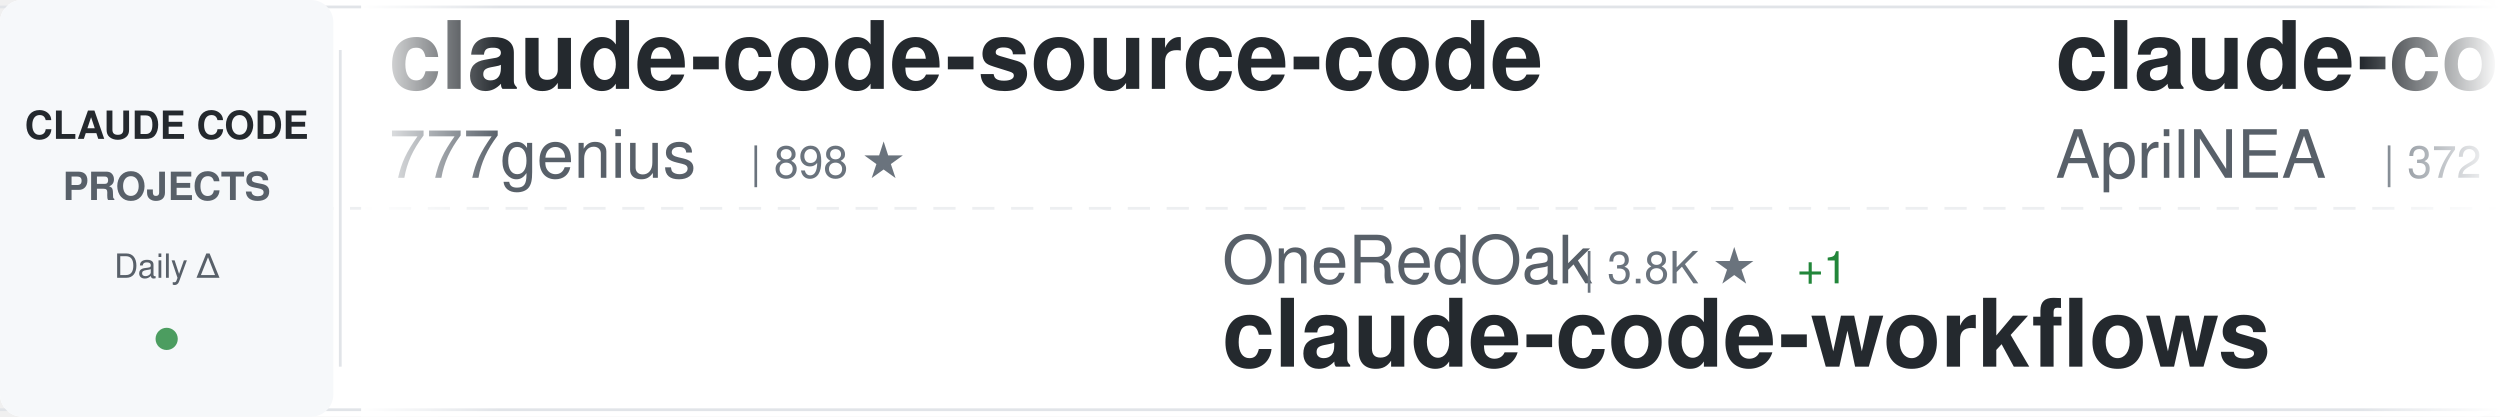
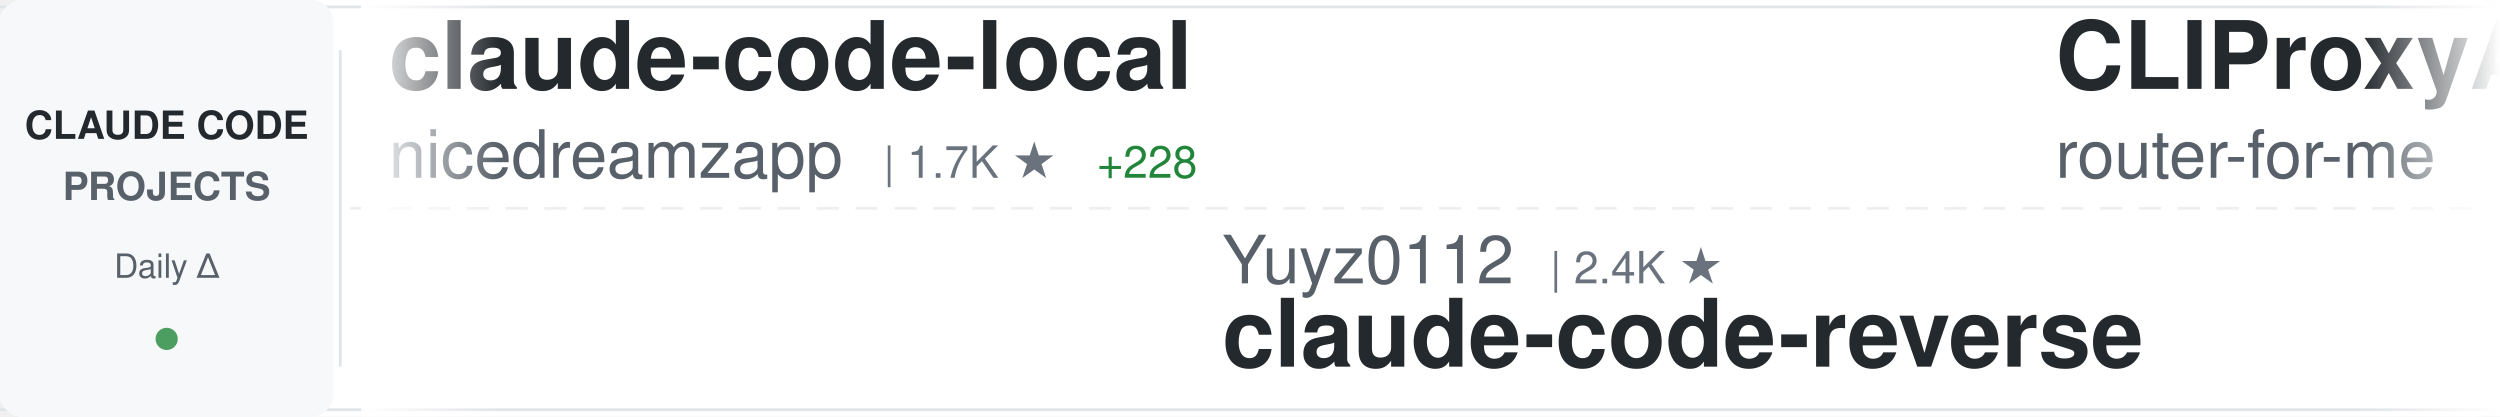
<svg xmlns="http://www.w3.org/2000/svg" width="900" height="150">
  <defs>
    <linearGradient id="awesomeLeftFade" x1="0%" y1="0%" x2="100%" y2="0%">
      <stop offset="0%" style="stop-color:#ffffff;stop-opacity:1" />
      <stop offset="100%" style="stop-color:#ffffff;stop-opacity:0" />
    </linearGradient>
    <linearGradient id="awesomeRightFade" x1="0%" y1="0%" x2="100%" y2="0%">
      <stop offset="0%" style="stop-color:#ffffff;stop-opacity:0" />
      <stop offset="100%" style="stop-color:#ffffff;stop-opacity:1" />
    </linearGradient>
  </defs>
  <rect width="900" height="150" fill="#ffffff" rx="8" />
  <rect x="0" y="2" width="900" height="1" fill="#e1e4e8" />
  <rect x="0" y="147" width="900" height="1" fill="#e1e4e8" />
  <line x1="0" y1="75" x2="900" y2="75" stroke="#e1e4e8" stroke-width="1" stroke-dasharray="8 6" opacity="0.6" />
  <rect x="0" y="0" width="120" height="150" fill="#f6f8fa" rx="8" />
  <text x="60" y="50" font-family="-apple-system, BlinkMacSystemFont, 'Segoe UI', Helvetica, Arial, sans-serif" font-size="14" font-weight="600" fill="#24292e" text-anchor="middle">CLAUDE CODE</text>
  <text x="60" y="72" font-family="-apple-system, BlinkMacSystemFont, 'Segoe UI', Helvetica, Arial, sans-serif" font-size="14" font-weight="600" fill="#586069" text-anchor="middle">PROJECTS</text>
  <text x="60" y="100" font-family="-apple-system, BlinkMacSystemFont, 'Segoe UI', Helvetica, Arial, sans-serif" font-size="12" font-weight="500" fill="#586069" text-anchor="middle">Daily Δ</text>
  <circle cx="60" cy="122" r="4" fill="#22863a" opacity="0.8" />
  <rect x="122" y="18" width="1" height="114" fill="#e1e4e8" />
  <clipPath id="awesomeTickerClip">
    <rect x="130" y="0" width="770" height="150" />
  </clipPath>
  <g clip-path="url(#awesomeTickerClip)">
    <g id="awesomeTickerItems">
      <animateTransform attributeName="transform" attributeType="XML" type="translate" from="0 0" to="-3000 0" dur="54s" repeatCount="indefinite" />
      <g transform="translate(0, 0)">
-         <text x="140" y="32" font-family="-apple-system, BlinkMacSystemFont, 'Segoe UI', Helvetica, Arial, sans-serif" font-size="34" font-weight="600" fill="#24292e">claude-code-source-code</text>
-         <text x="140" y="64" font-family="-apple-system, BlinkMacSystemFont, 'Segoe UI', Helvetica, Arial, sans-serif" font-size="24" font-weight="400" fill="#586069">777genius</text>
-         <text x="270" y="64" font-family="-apple-system, BlinkMacSystemFont, 'Segoe UI', Helvetica, Arial, sans-serif" font-size="16" font-weight="500" fill="#6a737d">| 898 ★</text>
+         <text x="140" y="32" font-family="-apple-system, BlinkMacSystemFont, 'Segoe UI', Helvetica, Arial, sans-serif" font-size="34" font-weight="600" fill="#24292e">claude-code-local</text>
+         <text x="140" y="64" font-family="-apple-system, BlinkMacSystemFont, 'Segoe UI', Helvetica, Arial, sans-serif" font-size="24" font-weight="400" fill="#586069">nicedreamzapp</text>
+         <text x="318" y="64" font-family="-apple-system, BlinkMacSystemFont, 'Segoe UI', Helvetica, Arial, sans-serif" font-size="16" font-weight="500" fill="#6a737d">| 1.7K ★</text>
+         <text x="395" y="64" font-family="-apple-system, BlinkMacSystemFont, 'Segoe UI', Helvetica, Arial, sans-serif" font-size="16" font-weight="500" fill="#22863a"> +228</text>
      </g>
      <g transform="translate(300, 0)">
-         <text x="140" y="102" font-family="-apple-system, BlinkMacSystemFont, 'Segoe UI', Helvetica, Arial, sans-serif" font-size="24" font-weight="400" fill="#586069">OneRedOak</text>
-         <text x="270" y="102" font-family="-apple-system, BlinkMacSystemFont, 'Segoe UI', Helvetica, Arial, sans-serif" font-size="16" font-weight="500" fill="#6a737d">| 3.8K ★</text>
-         <text x="347" y="102" font-family="-apple-system, BlinkMacSystemFont, 'Segoe UI', Helvetica, Arial, sans-serif" font-size="16" font-weight="500" fill="#22863a"> +1</text>
-         <text x="140" y="132" font-family="-apple-system, BlinkMacSystemFont, 'Segoe UI', Helvetica, Arial, sans-serif" font-size="34" font-weight="600" fill="#24292e">claude-code-workflows</text>
+         <text x="140" y="102" font-family="-apple-system, BlinkMacSystemFont, 'Segoe UI', Helvetica, Arial, sans-serif" font-size="24" font-weight="400" fill="#586069">Yuyz0112</text>
+         <text x="258" y="102" font-family="-apple-system, BlinkMacSystemFont, 'Segoe UI', Helvetica, Arial, sans-serif" font-size="16" font-weight="500" fill="#6a737d">| 2.4K ★</text>
+         <text x="140" y="132" font-family="-apple-system, BlinkMacSystemFont, 'Segoe UI', Helvetica, Arial, sans-serif" font-size="34" font-weight="600" fill="#24292e">claude-code-reverse</text>
      </g>
      <g transform="translate(600, 0)">
-         <text x="140" y="32" font-family="-apple-system, BlinkMacSystemFont, 'Segoe UI', Helvetica, Arial, sans-serif" font-size="34" font-weight="600" fill="#24292e">claude-code-source</text>
-         <text x="140" y="64" font-family="-apple-system, BlinkMacSystemFont, 'Segoe UI', Helvetica, Arial, sans-serif" font-size="24" font-weight="400" fill="#586069">AprilNEA</text>
-         <text x="258" y="64" font-family="-apple-system, BlinkMacSystemFont, 'Segoe UI', Helvetica, Arial, sans-serif" font-size="16" font-weight="500" fill="#6a737d">| 372 ★</text>
+         <text x="140" y="32" font-family="-apple-system, BlinkMacSystemFont, 'Segoe UI', Helvetica, Arial, sans-serif" font-size="34" font-weight="600" fill="#24292e">CLIProxyAPI</text>
+         <text x="140" y="64" font-family="-apple-system, BlinkMacSystemFont, 'Segoe UI', Helvetica, Arial, sans-serif" font-size="24" font-weight="400" fill="#586069">router-for-me</text>
+         <text x="318" y="64" font-family="-apple-system, BlinkMacSystemFont, 'Segoe UI', Helvetica, Arial, sans-serif" font-size="16" font-weight="500" fill="#6a737d">| 27.5K ★</text>
+         <text x="404" y="64" font-family="-apple-system, BlinkMacSystemFont, 'Segoe UI', Helvetica, Arial, sans-serif" font-size="16" font-weight="500" fill="#22863a"> +243</text>
      </g>
      <g transform="translate(900, 0)">
-         <text x="140" y="102" font-family="-apple-system, BlinkMacSystemFont, 'Segoe UI', Helvetica, Arial, sans-serif" font-size="24" font-weight="400" fill="#586069">sickn33</text>
-         <text x="246" y="102" font-family="-apple-system, BlinkMacSystemFont, 'Segoe UI', Helvetica, Arial, sans-serif" font-size="16" font-weight="500" fill="#6a737d">| 34.1K ★</text>
-         <text x="332" y="102" font-family="-apple-system, BlinkMacSystemFont, 'Segoe UI', Helvetica, Arial, sans-serif" font-size="16" font-weight="500" fill="#22863a"> +178</text>
-         <text x="140" y="132" font-family="-apple-system, BlinkMacSystemFont, 'Segoe UI', Helvetica, Arial, sans-serif" font-size="34" font-weight="600" fill="#24292e">antigravity-awesome-skil...</text>
+         <text x="140" y="102" font-family="-apple-system, BlinkMacSystemFont, 'Segoe UI', Helvetica, Arial, sans-serif" font-size="24" font-weight="400" fill="#586069">zstmfhy</text>
+         <text x="246" y="102" font-family="-apple-system, BlinkMacSystemFont, 'Segoe UI', Helvetica, Arial, sans-serif" font-size="16" font-weight="500" fill="#6a737d">| 192 ★</text>
+         <text x="140" y="132" font-family="-apple-system, BlinkMacSystemFont, 'Segoe UI', Helvetica, Arial, sans-serif" font-size="34" font-weight="600" fill="#24292e">Claude-code</text>
      </g>
      <g transform="translate(1200, 0)">
-         <text x="140" y="32" font-family="-apple-system, BlinkMacSystemFont, 'Segoe UI', Helvetica, Arial, sans-serif" font-size="34" font-weight="600" fill="#24292e">claude-code-guide</text>
-         <text x="140" y="64" font-family="-apple-system, BlinkMacSystemFont, 'Segoe UI', Helvetica, Arial, sans-serif" font-size="24" font-weight="400" fill="#586069">zebbern</text>
-         <text x="246" y="64" font-family="-apple-system, BlinkMacSystemFont, 'Segoe UI', Helvetica, Arial, sans-serif" font-size="16" font-weight="500" fill="#6a737d">| 4.0K ★</text>
-         <text x="323" y="64" font-family="-apple-system, BlinkMacSystemFont, 'Segoe UI', Helvetica, Arial, sans-serif" font-size="16" font-weight="500" fill="#22863a"> +5</text>
+         <text x="140" y="32" font-family="-apple-system, BlinkMacSystemFont, 'Segoe UI', Helvetica, Arial, sans-serif" font-size="34" font-weight="600" fill="#24292e">claude-code-proxy</text>
+         <text x="140" y="64" font-family="-apple-system, BlinkMacSystemFont, 'Segoe UI', Helvetica, Arial, sans-serif" font-size="24" font-weight="400" fill="#586069">fuergaosi233</text>
+         <text x="306" y="64" font-family="-apple-system, BlinkMacSystemFont, 'Segoe UI', Helvetica, Arial, sans-serif" font-size="16" font-weight="500" fill="#6a737d">| 2.5K ★</text>
+         <text x="383" y="64" font-family="-apple-system, BlinkMacSystemFont, 'Segoe UI', Helvetica, Arial, sans-serif" font-size="16" font-weight="500" fill="#22863a"> +6</text>
      </g>
      <g transform="translate(1500, 0)">
-         <text x="140" y="102" font-family="-apple-system, BlinkMacSystemFont, 'Segoe UI', Helvetica, Arial, sans-serif" font-size="24" font-weight="400" fill="#586069">ding113</text>
-         <text x="246" y="102" font-family="-apple-system, BlinkMacSystemFont, 'Segoe UI', Helvetica, Arial, sans-serif" font-size="16" font-weight="500" fill="#6a737d">| 2.6K ★</text>
-         <text x="323" y="102" font-family="-apple-system, BlinkMacSystemFont, 'Segoe UI', Helvetica, Arial, sans-serif" font-size="16" font-weight="500" fill="#22863a"> +28</text>
-         <text x="140" y="132" font-family="-apple-system, BlinkMacSystemFont, 'Segoe UI', Helvetica, Arial, sans-serif" font-size="34" font-weight="600" fill="#24292e">claude-code-hub</text>
+         <text x="140" y="102" font-family="-apple-system, BlinkMacSystemFont, 'Segoe UI', Helvetica, Arial, sans-serif" font-size="24" font-weight="400" fill="#586069">anthropics</text>
+         <text x="282" y="102" font-family="-apple-system, BlinkMacSystemFont, 'Segoe UI', Helvetica, Arial, sans-serif" font-size="16" font-weight="500" fill="#6a737d">| 17.4K ★</text>
+         <text x="368" y="102" font-family="-apple-system, BlinkMacSystemFont, 'Segoe UI', Helvetica, Arial, sans-serif" font-size="16" font-weight="500" fill="#22863a"> +95</text>
+         <text x="140" y="132" font-family="-apple-system, BlinkMacSystemFont, 'Segoe UI', Helvetica, Arial, sans-serif" font-size="34" font-weight="600" fill="#24292e">claude-plugins-official</text>
      </g>
      <g transform="translate(1800, 0)">
-         <text x="140" y="32" font-family="-apple-system, BlinkMacSystemFont, 'Segoe UI', Helvetica, Arial, sans-serif" font-size="34" font-weight="600" fill="#24292e">ralph</text>
-         <text x="140" y="64" font-family="-apple-system, BlinkMacSystemFont, 'Segoe UI', Helvetica, Arial, sans-serif" font-size="24" font-weight="400" fill="#586069">snarktank</text>
-         <text x="270" y="64" font-family="-apple-system, BlinkMacSystemFont, 'Segoe UI', Helvetica, Arial, sans-serif" font-size="16" font-weight="500" fill="#6a737d">| 17.5K ★</text>
-         <text x="356" y="64" font-family="-apple-system, BlinkMacSystemFont, 'Segoe UI', Helvetica, Arial, sans-serif" font-size="16" font-weight="500" fill="#22863a"> +134</text>
+         <text x="140" y="32" font-family="-apple-system, BlinkMacSystemFont, 'Segoe UI', Helvetica, Arial, sans-serif" font-size="34" font-weight="600" fill="#24292e">claude-code-from-source</text>
+         <text x="140" y="64" font-family="-apple-system, BlinkMacSystemFont, 'Segoe UI', Helvetica, Arial, sans-serif" font-size="24" font-weight="400" fill="#586069">alejandrobalderas</text>
+         <text x="366" y="64" font-family="-apple-system, BlinkMacSystemFont, 'Segoe UI', Helvetica, Arial, sans-serif" font-size="16" font-weight="500" fill="#6a737d">| 1.7K ★</text>
+         <text x="443" y="64" font-family="-apple-system, BlinkMacSystemFont, 'Segoe UI', Helvetica, Arial, sans-serif" font-size="16" font-weight="500" fill="#22863a"> +27</text>
      </g>
      <g transform="translate(2100, 0)">
-         <text x="140" y="102" font-family="-apple-system, BlinkMacSystemFont, 'Segoe UI', Helvetica, Arial, sans-serif" font-size="24" font-weight="400" fill="#586069">oboard</text>
-         <text x="234" y="102" font-family="-apple-system, BlinkMacSystemFont, 'Segoe UI', Helvetica, Arial, sans-serif" font-size="16" font-weight="500" fill="#6a737d">| 3.0K ★</text>
-         <text x="311" y="102" font-family="-apple-system, BlinkMacSystemFont, 'Segoe UI', Helvetica, Arial, sans-serif" font-size="16" font-weight="500" fill="#22863a"> +9</text>
-         <text x="140" y="132" font-family="-apple-system, BlinkMacSystemFont, 'Segoe UI', Helvetica, Arial, sans-serif" font-size="34" font-weight="600" fill="#24292e">claude-code-rev</text>
+         <text x="140" y="102" font-family="-apple-system, BlinkMacSystemFont, 'Segoe UI', Helvetica, Arial, sans-serif" font-size="24" font-weight="400" fill="#586069">shanraisshan</text>
+         <text x="306" y="102" font-family="-apple-system, BlinkMacSystemFont, 'Segoe UI', Helvetica, Arial, sans-serif" font-size="16" font-weight="500" fill="#6a737d">| 46.9K ★</text>
+         <text x="392" y="102" font-family="-apple-system, BlinkMacSystemFont, 'Segoe UI', Helvetica, Arial, sans-serif" font-size="16" font-weight="500" fill="#22863a"> +356</text>
+         <text x="140" y="132" font-family="-apple-system, BlinkMacSystemFont, 'Segoe UI', Helvetica, Arial, sans-serif" font-size="34" font-weight="600" fill="#24292e">claude-code-best-practic...</text>
      </g>
      <g transform="translate(2400, 0)">
-         <text x="140" y="32" font-family="-apple-system, BlinkMacSystemFont, 'Segoe UI', Helvetica, Arial, sans-serif" font-size="34" font-weight="600" fill="#24292e">claude-code-sourcemap</text>
-         <text x="140" y="64" font-family="-apple-system, BlinkMacSystemFont, 'Segoe UI', Helvetica, Arial, sans-serif" font-size="24" font-weight="400" fill="#586069">ChinaSiro</text>
-         <text x="270" y="64" font-family="-apple-system, BlinkMacSystemFont, 'Segoe UI', Helvetica, Arial, sans-serif" font-size="16" font-weight="500" fill="#6a737d">| 9.0K ★</text>
-         <text x="347" y="64" font-family="-apple-system, BlinkMacSystemFont, 'Segoe UI', Helvetica, Arial, sans-serif" font-size="16" font-weight="500" fill="#22863a"> +16</text>
+         <text x="140" y="32" font-family="-apple-system, BlinkMacSystemFont, 'Segoe UI', Helvetica, Arial, sans-serif" font-size="34" font-weight="600" fill="#24292e">claude-code-guide</text>
+         <text x="140" y="64" font-family="-apple-system, BlinkMacSystemFont, 'Segoe UI', Helvetica, Arial, sans-serif" font-size="24" font-weight="400" fill="#586069">Cranot</text>
+         <text x="234" y="64" font-family="-apple-system, BlinkMacSystemFont, 'Segoe UI', Helvetica, Arial, sans-serif" font-size="16" font-weight="500" fill="#6a737d">| 2.6K ★</text>
+         <text x="311" y="64" font-family="-apple-system, BlinkMacSystemFont, 'Segoe UI', Helvetica, Arial, sans-serif" font-size="16" font-weight="500" fill="#22863a"> +2</text>
      </g>
      <g transform="translate(2700, 0)">
-         <text x="140" y="102" font-family="-apple-system, BlinkMacSystemFont, 'Segoe UI', Helvetica, Arial, sans-serif" font-size="24" font-weight="400" fill="#586069">huangserva</text>
-         <text x="282" y="102" font-family="-apple-system, BlinkMacSystemFont, 'Segoe UI', Helvetica, Arial, sans-serif" font-size="16" font-weight="500" fill="#6a737d">| 557 ★</text>
-         <text x="350" y="102" font-family="-apple-system, BlinkMacSystemFont, 'Segoe UI', Helvetica, Arial, sans-serif" font-size="16" font-weight="500" fill="#22863a"> +3</text>
-         <text x="140" y="132" font-family="-apple-system, BlinkMacSystemFont, 'Segoe UI', Helvetica, Arial, sans-serif" font-size="34" font-weight="600" fill="#24292e">claude-code-cli</text>
+         <text x="140" y="102" font-family="-apple-system, BlinkMacSystemFont, 'Segoe UI', Helvetica, Arial, sans-serif" font-size="24" font-weight="400" fill="#586069">diet103</text>
+         <text x="246" y="102" font-family="-apple-system, BlinkMacSystemFont, 'Segoe UI', Helvetica, Arial, sans-serif" font-size="16" font-weight="500" fill="#6a737d">| 9.5K ★</text>
+         <text x="323" y="102" font-family="-apple-system, BlinkMacSystemFont, 'Segoe UI', Helvetica, Arial, sans-serif" font-size="16" font-weight="500" fill="#22863a"> +25</text>
+         <text x="140" y="132" font-family="-apple-system, BlinkMacSystemFont, 'Segoe UI', Helvetica, Arial, sans-serif" font-size="34" font-weight="600" fill="#24292e">claude-code-infrastructu...</text>
      </g>
      <g transform="translate(3000, 0)">
-         <text x="140" y="32" font-family="-apple-system, BlinkMacSystemFont, 'Segoe UI', Helvetica, Arial, sans-serif" font-size="34" font-weight="600" fill="#24292e">claude-code-source-code</text>
-         <text x="140" y="64" font-family="-apple-system, BlinkMacSystemFont, 'Segoe UI', Helvetica, Arial, sans-serif" font-size="24" font-weight="400" fill="#586069">777genius</text>
-         <text x="270" y="64" font-family="-apple-system, BlinkMacSystemFont, 'Segoe UI', Helvetica, Arial, sans-serif" font-size="16" font-weight="500" fill="#6a737d">| 898 ★</text>
+         <text x="140" y="32" font-family="-apple-system, BlinkMacSystemFont, 'Segoe UI', Helvetica, Arial, sans-serif" font-size="34" font-weight="600" fill="#24292e">claude-code-local</text>
+         <text x="140" y="64" font-family="-apple-system, BlinkMacSystemFont, 'Segoe UI', Helvetica, Arial, sans-serif" font-size="24" font-weight="400" fill="#586069">nicedreamzapp</text>
+         <text x="318" y="64" font-family="-apple-system, BlinkMacSystemFont, 'Segoe UI', Helvetica, Arial, sans-serif" font-size="16" font-weight="500" fill="#6a737d">| 1.7K ★</text>
+         <text x="395" y="64" font-family="-apple-system, BlinkMacSystemFont, 'Segoe UI', Helvetica, Arial, sans-serif" font-size="16" font-weight="500" fill="#22863a"> +228</text>
      </g>
      <g transform="translate(3300, 0)">
-         <text x="140" y="102" font-family="-apple-system, BlinkMacSystemFont, 'Segoe UI', Helvetica, Arial, sans-serif" font-size="24" font-weight="400" fill="#586069">OneRedOak</text>
-         <text x="270" y="102" font-family="-apple-system, BlinkMacSystemFont, 'Segoe UI', Helvetica, Arial, sans-serif" font-size="16" font-weight="500" fill="#6a737d">| 3.8K ★</text>
-         <text x="347" y="102" font-family="-apple-system, BlinkMacSystemFont, 'Segoe UI', Helvetica, Arial, sans-serif" font-size="16" font-weight="500" fill="#22863a"> +1</text>
-         <text x="140" y="132" font-family="-apple-system, BlinkMacSystemFont, 'Segoe UI', Helvetica, Arial, sans-serif" font-size="34" font-weight="600" fill="#24292e">claude-code-workflows</text>
+         <text x="140" y="102" font-family="-apple-system, BlinkMacSystemFont, 'Segoe UI', Helvetica, Arial, sans-serif" font-size="24" font-weight="400" fill="#586069">Yuyz0112</text>
+         <text x="258" y="102" font-family="-apple-system, BlinkMacSystemFont, 'Segoe UI', Helvetica, Arial, sans-serif" font-size="16" font-weight="500" fill="#6a737d">| 2.4K ★</text>
+         <text x="140" y="132" font-family="-apple-system, BlinkMacSystemFont, 'Segoe UI', Helvetica, Arial, sans-serif" font-size="34" font-weight="600" fill="#24292e">claude-code-reverse</text>
      </g>
      <g transform="translate(3600, 0)">
-         <text x="140" y="32" font-family="-apple-system, BlinkMacSystemFont, 'Segoe UI', Helvetica, Arial, sans-serif" font-size="34" font-weight="600" fill="#24292e">claude-code-source</text>
-         <text x="140" y="64" font-family="-apple-system, BlinkMacSystemFont, 'Segoe UI', Helvetica, Arial, sans-serif" font-size="24" font-weight="400" fill="#586069">AprilNEA</text>
-         <text x="258" y="64" font-family="-apple-system, BlinkMacSystemFont, 'Segoe UI', Helvetica, Arial, sans-serif" font-size="16" font-weight="500" fill="#6a737d">| 372 ★</text>
+         <text x="140" y="32" font-family="-apple-system, BlinkMacSystemFont, 'Segoe UI', Helvetica, Arial, sans-serif" font-size="34" font-weight="600" fill="#24292e">CLIProxyAPI</text>
+         <text x="140" y="64" font-family="-apple-system, BlinkMacSystemFont, 'Segoe UI', Helvetica, Arial, sans-serif" font-size="24" font-weight="400" fill="#586069">router-for-me</text>
+         <text x="318" y="64" font-family="-apple-system, BlinkMacSystemFont, 'Segoe UI', Helvetica, Arial, sans-serif" font-size="16" font-weight="500" fill="#6a737d">| 27.5K ★</text>
+         <text x="404" y="64" font-family="-apple-system, BlinkMacSystemFont, 'Segoe UI', Helvetica, Arial, sans-serif" font-size="16" font-weight="500" fill="#22863a"> +243</text>
      </g>
      <g transform="translate(3900, 0)">
-         <text x="140" y="102" font-family="-apple-system, BlinkMacSystemFont, 'Segoe UI', Helvetica, Arial, sans-serif" font-size="24" font-weight="400" fill="#586069">sickn33</text>
-         <text x="246" y="102" font-family="-apple-system, BlinkMacSystemFont, 'Segoe UI', Helvetica, Arial, sans-serif" font-size="16" font-weight="500" fill="#6a737d">| 34.1K ★</text>
-         <text x="332" y="102" font-family="-apple-system, BlinkMacSystemFont, 'Segoe UI', Helvetica, Arial, sans-serif" font-size="16" font-weight="500" fill="#22863a"> +178</text>
-         <text x="140" y="132" font-family="-apple-system, BlinkMacSystemFont, 'Segoe UI', Helvetica, Arial, sans-serif" font-size="34" font-weight="600" fill="#24292e">antigravity-awesome-skil...</text>
+         <text x="140" y="102" font-family="-apple-system, BlinkMacSystemFont, 'Segoe UI', Helvetica, Arial, sans-serif" font-size="24" font-weight="400" fill="#586069">zstmfhy</text>
+         <text x="246" y="102" font-family="-apple-system, BlinkMacSystemFont, 'Segoe UI', Helvetica, Arial, sans-serif" font-size="16" font-weight="500" fill="#6a737d">| 192 ★</text>
+         <text x="140" y="132" font-family="-apple-system, BlinkMacSystemFont, 'Segoe UI', Helvetica, Arial, sans-serif" font-size="34" font-weight="600" fill="#24292e">Claude-code</text>
      </g>
    </g>
  </g>
  <rect x="130" y="0" width="50" height="150" fill="url(#awesomeLeftFade)" />
  <rect x="850" y="0" width="50" height="150" fill="url(#awesomeRightFade)" />
</svg>
